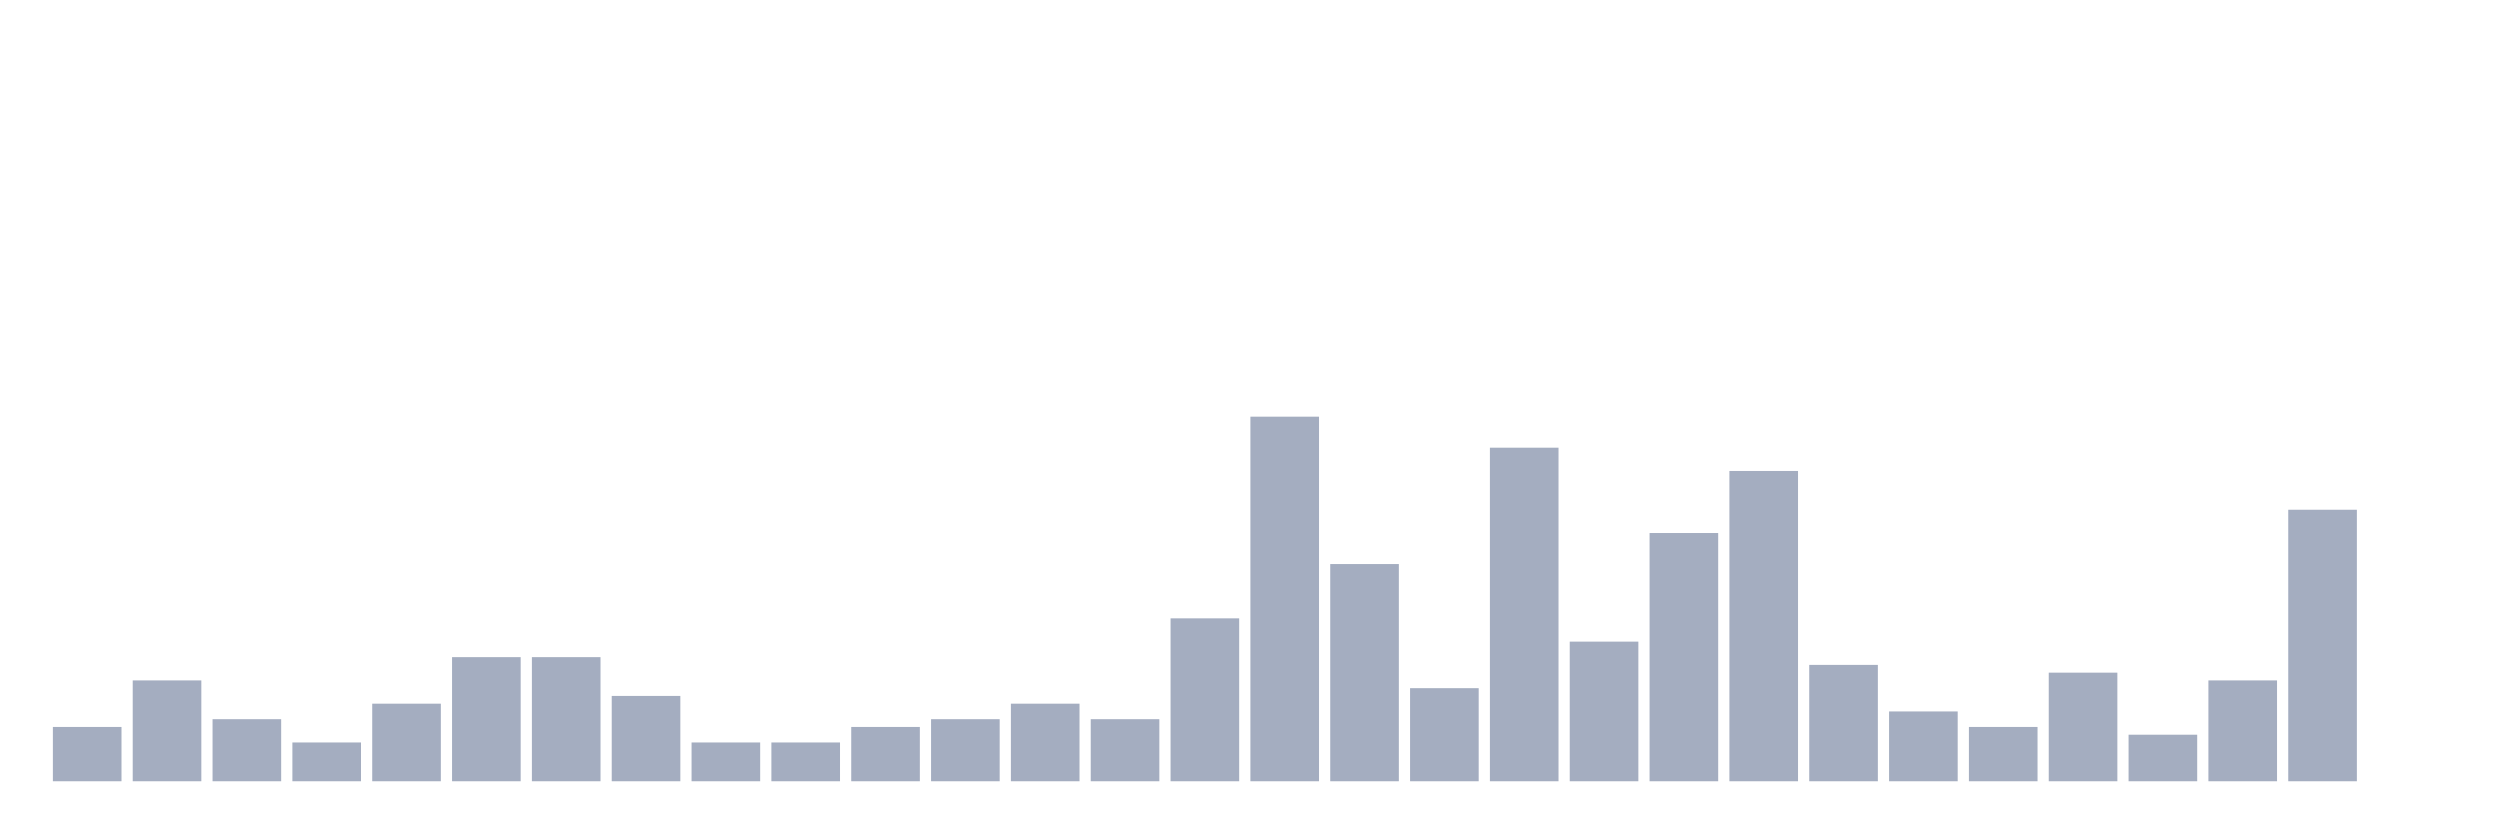
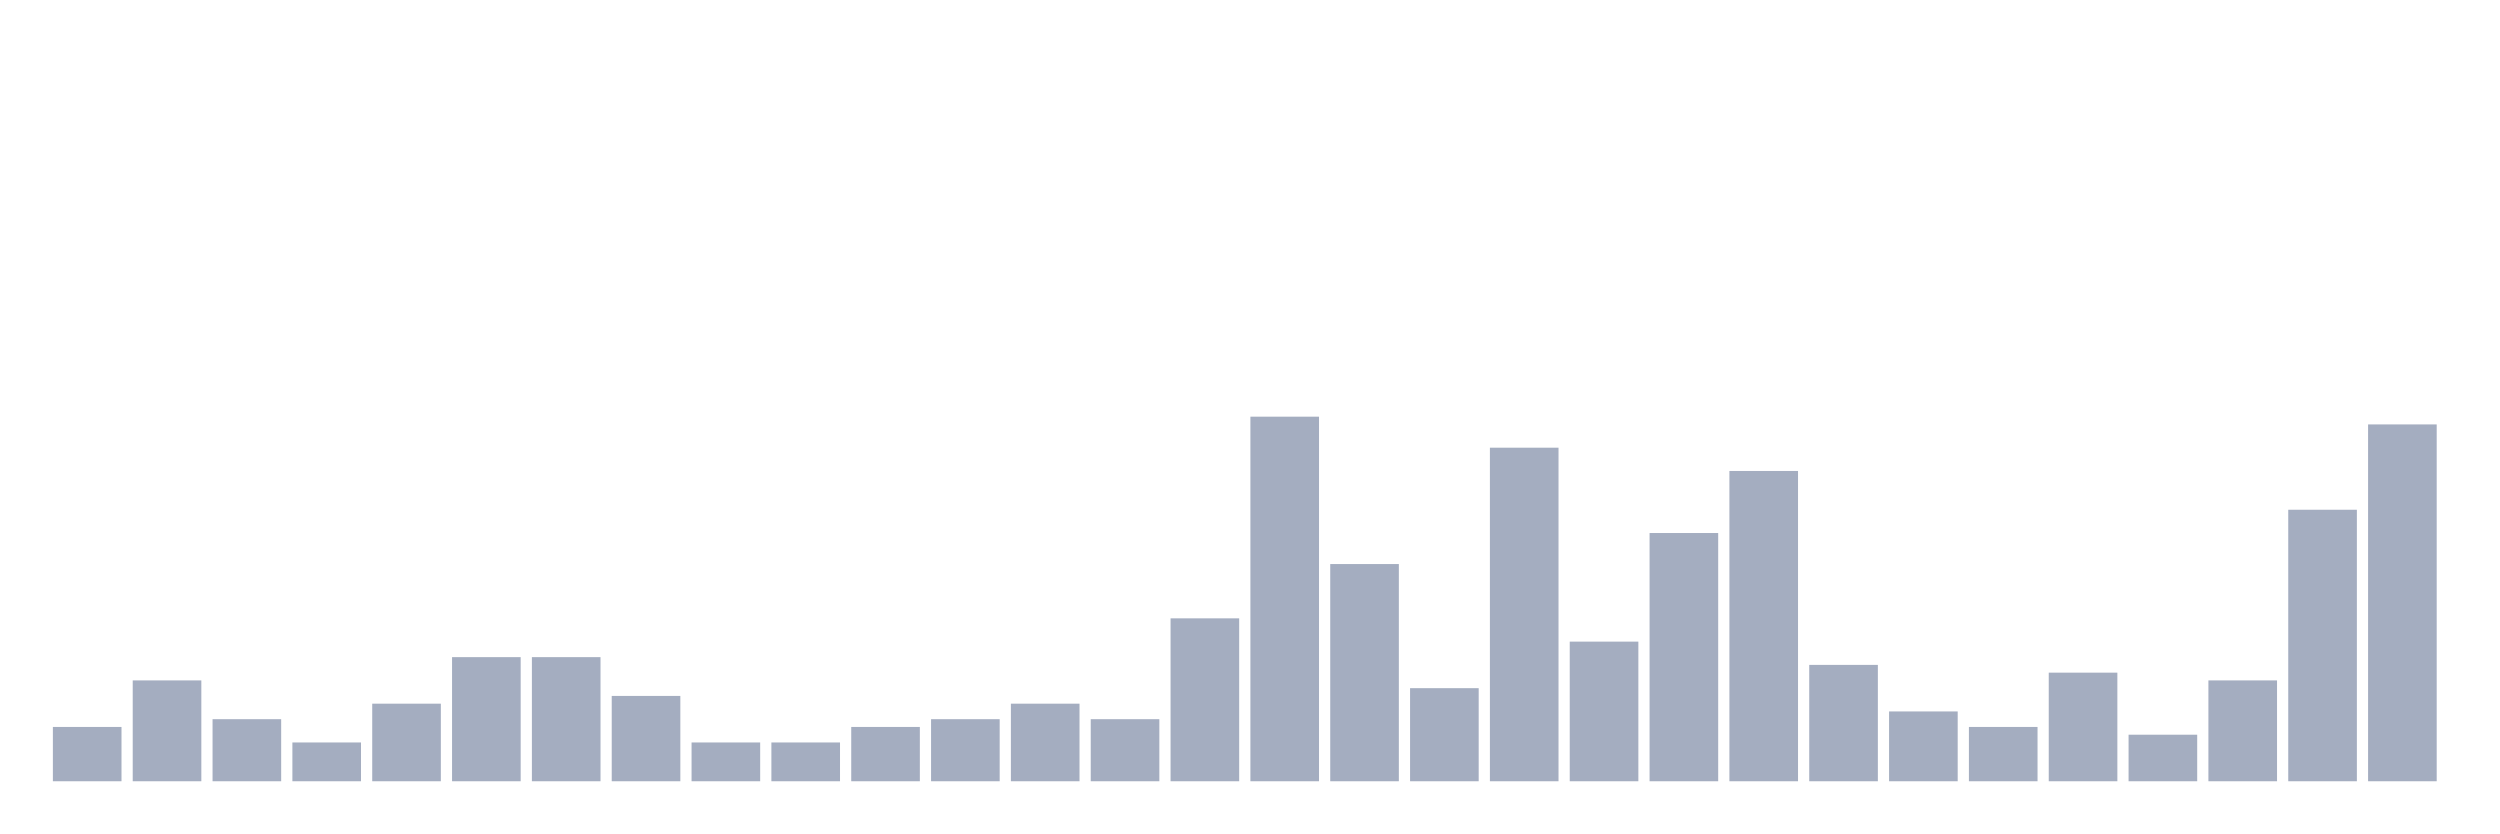
<svg xmlns="http://www.w3.org/2000/svg" viewBox="0 0 480 160">
  <g transform="translate(10,10)">
    <rect class="bar" x="0.153" width="13.175" y="129.574" height="10.426" fill="rgb(164,173,192)" />
    <rect class="bar" x="15.482" width="13.175" y="120.638" height="19.362" fill="rgb(164,173,192)" />
    <rect class="bar" x="30.81" width="13.175" y="128.085" height="11.915" fill="rgb(164,173,192)" />
    <rect class="bar" x="46.138" width="13.175" y="132.553" height="7.447" fill="rgb(164,173,192)" />
    <rect class="bar" x="61.466" width="13.175" y="125.106" height="14.894" fill="rgb(164,173,192)" />
    <rect class="bar" x="76.794" width="13.175" y="116.17" height="23.83" fill="rgb(164,173,192)" />
    <rect class="bar" x="92.123" width="13.175" y="116.17" height="23.83" fill="rgb(164,173,192)" />
    <rect class="bar" x="107.451" width="13.175" y="123.617" height="16.383" fill="rgb(164,173,192)" />
    <rect class="bar" x="122.779" width="13.175" y="132.553" height="7.447" fill="rgb(164,173,192)" />
    <rect class="bar" x="138.107" width="13.175" y="132.553" height="7.447" fill="rgb(164,173,192)" />
    <rect class="bar" x="153.436" width="13.175" y="129.574" height="10.426" fill="rgb(164,173,192)" />
    <rect class="bar" x="168.764" width="13.175" y="128.085" height="11.915" fill="rgb(164,173,192)" />
    <rect class="bar" x="184.092" width="13.175" y="125.106" height="14.894" fill="rgb(164,173,192)" />
    <rect class="bar" x="199.42" width="13.175" y="128.085" height="11.915" fill="rgb(164,173,192)" />
    <rect class="bar" x="214.748" width="13.175" y="108.723" height="31.277" fill="rgb(164,173,192)" />
    <rect class="bar" x="230.077" width="13.175" y="70" height="70" fill="rgb(164,173,192)" />
    <rect class="bar" x="245.405" width="13.175" y="98.298" height="41.702" fill="rgb(164,173,192)" />
    <rect class="bar" x="260.733" width="13.175" y="122.128" height="17.872" fill="rgb(164,173,192)" />
    <rect class="bar" x="276.061" width="13.175" y="75.957" height="64.043" fill="rgb(164,173,192)" />
    <rect class="bar" x="291.39" width="13.175" y="113.191" height="26.809" fill="rgb(164,173,192)" />
    <rect class="bar" x="306.718" width="13.175" y="92.34" height="47.66" fill="rgb(164,173,192)" />
    <rect class="bar" x="322.046" width="13.175" y="80.426" height="59.574" fill="rgb(164,173,192)" />
    <rect class="bar" x="337.374" width="13.175" y="117.66" height="22.34" fill="rgb(164,173,192)" />
    <rect class="bar" x="352.702" width="13.175" y="126.596" height="13.404" fill="rgb(164,173,192)" />
    <rect class="bar" x="368.031" width="13.175" y="129.574" height="10.426" fill="rgb(164,173,192)" />
    <rect class="bar" x="383.359" width="13.175" y="119.149" height="20.851" fill="rgb(164,173,192)" />
    <rect class="bar" x="398.687" width="13.175" y="131.064" height="8.936" fill="rgb(164,173,192)" />
    <rect class="bar" x="414.015" width="13.175" y="120.638" height="19.362" fill="rgb(164,173,192)" />
    <rect class="bar" x="429.344" width="13.175" y="87.872" height="52.128" fill="rgb(164,173,192)" />
-     <rect class="bar" x="444.672" width="13.175" y="140" height="0" fill="rgb(164,173,192)" />
+     <rect class="bar" x="444.672" width="13.175" y="71.489" height="68.511" fill="rgb(164,173,192)" />
  </g>
</svg>
